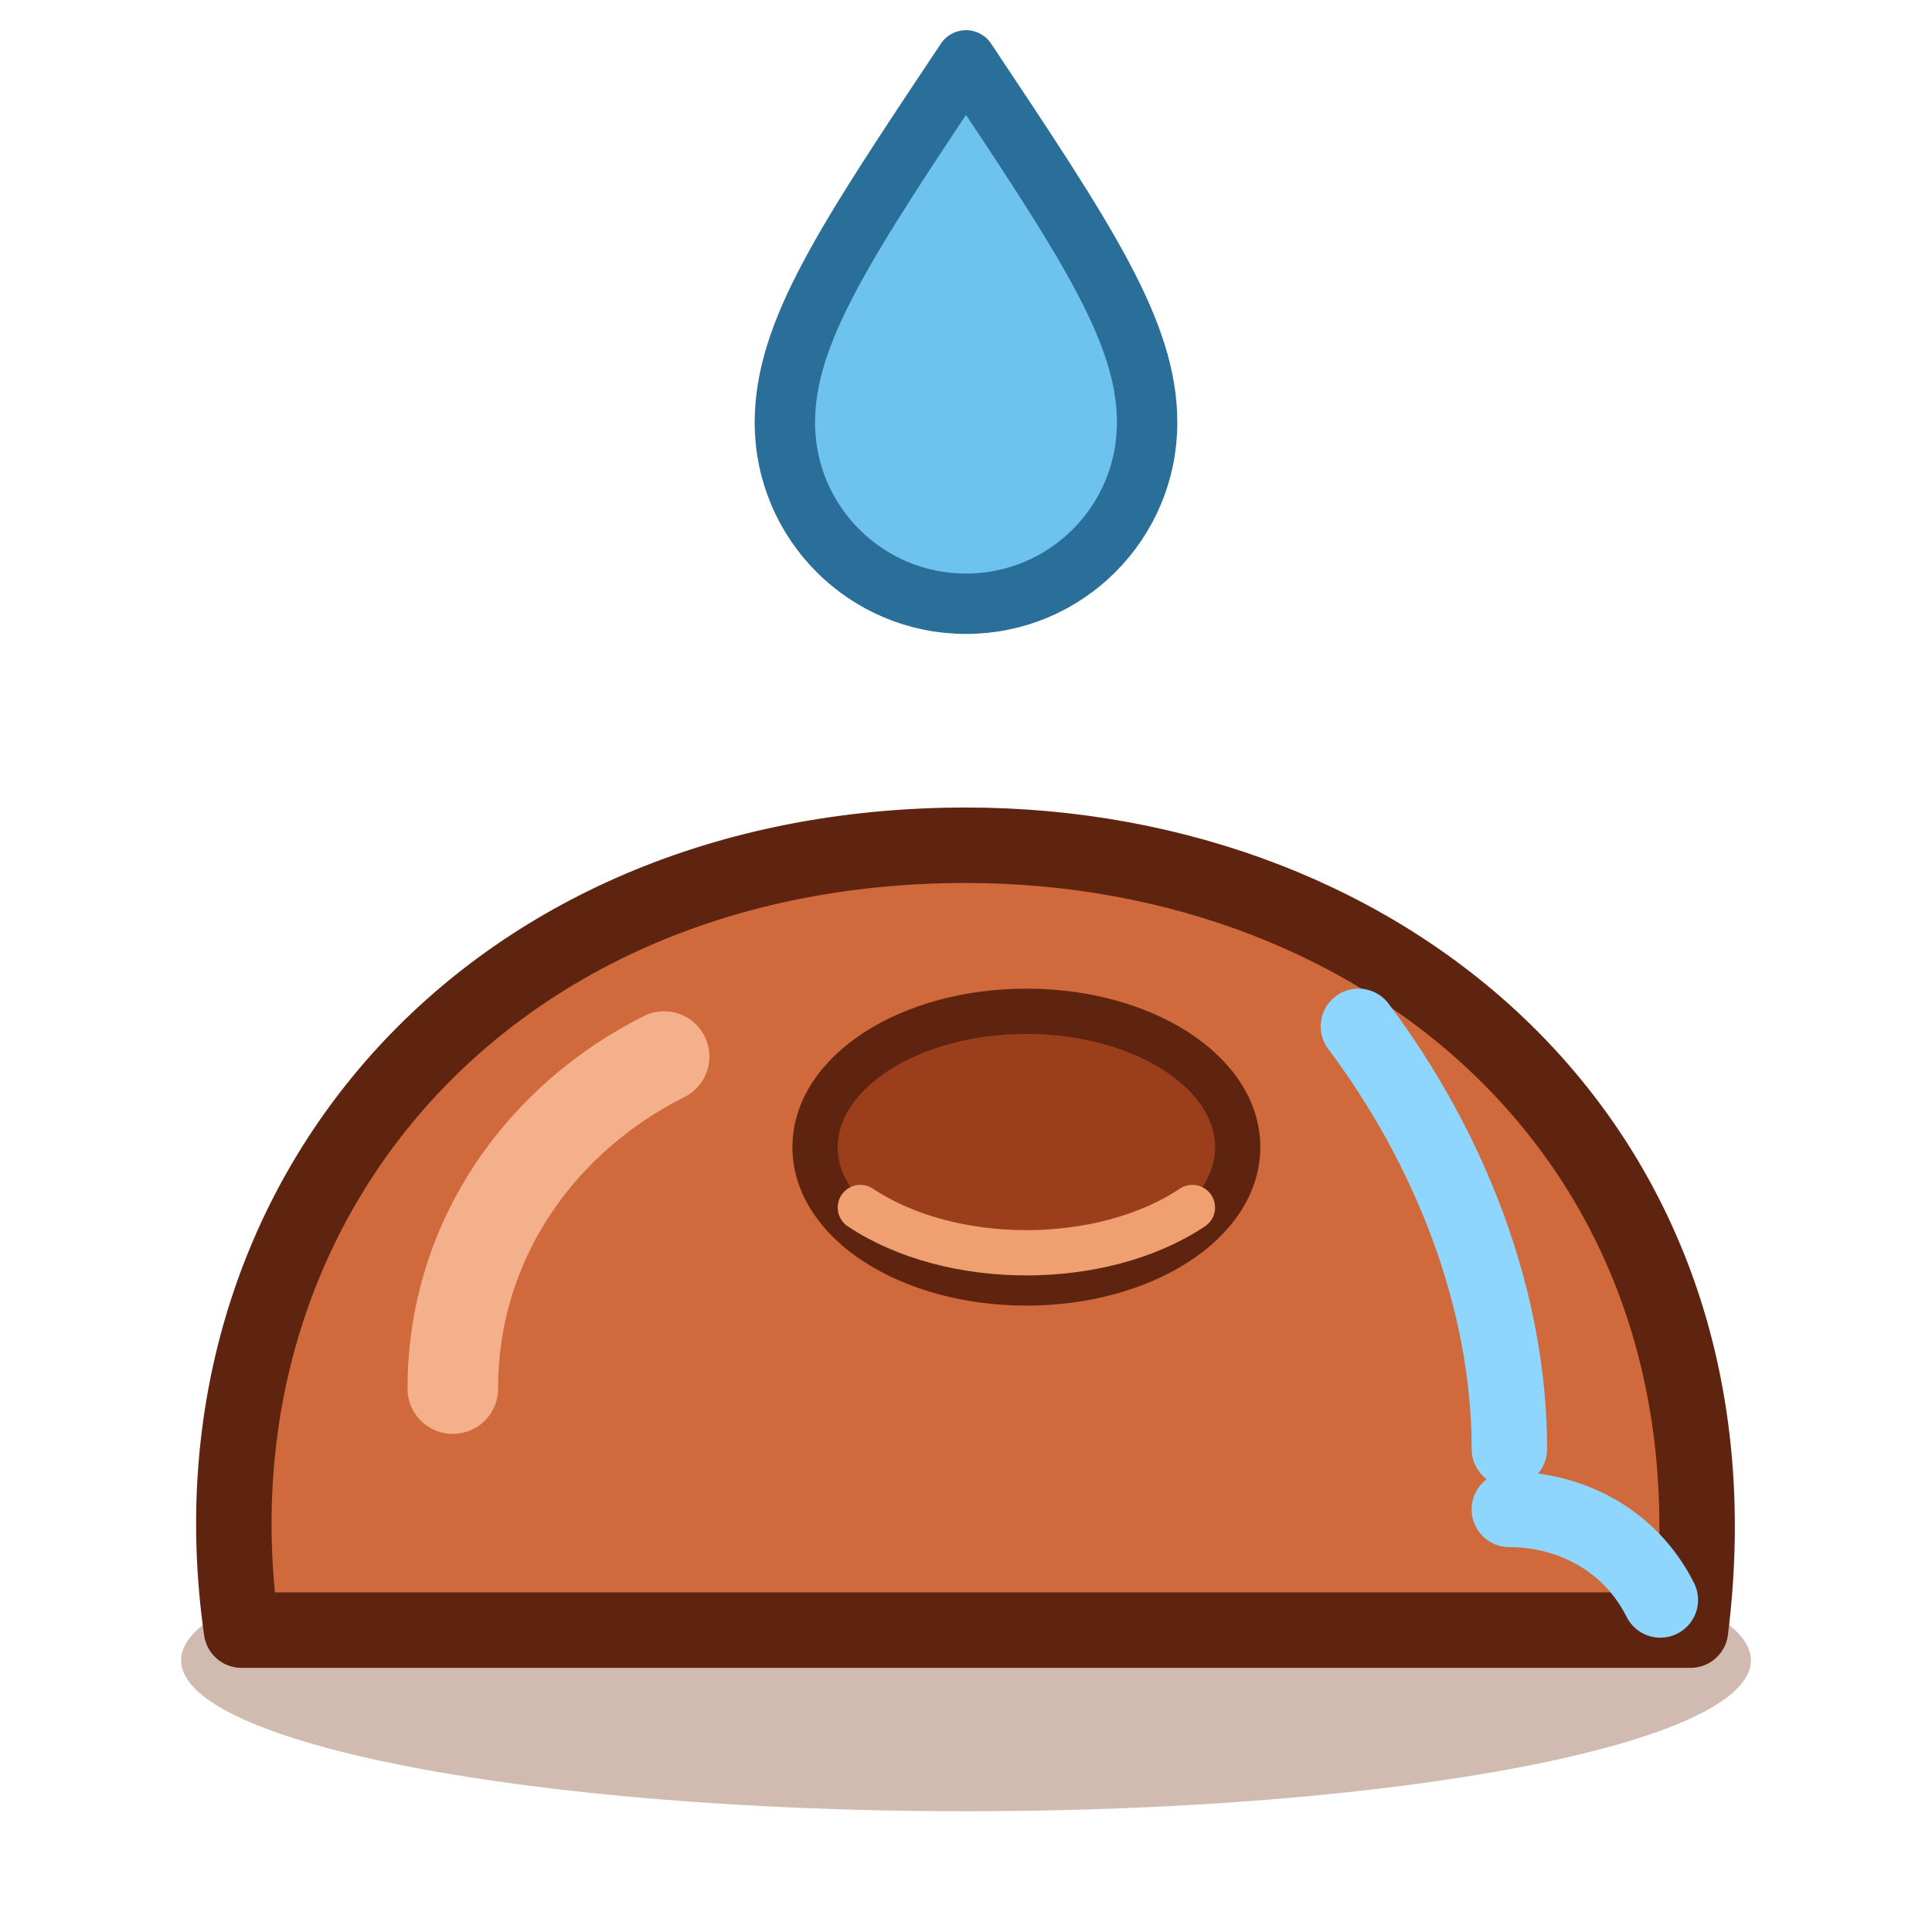
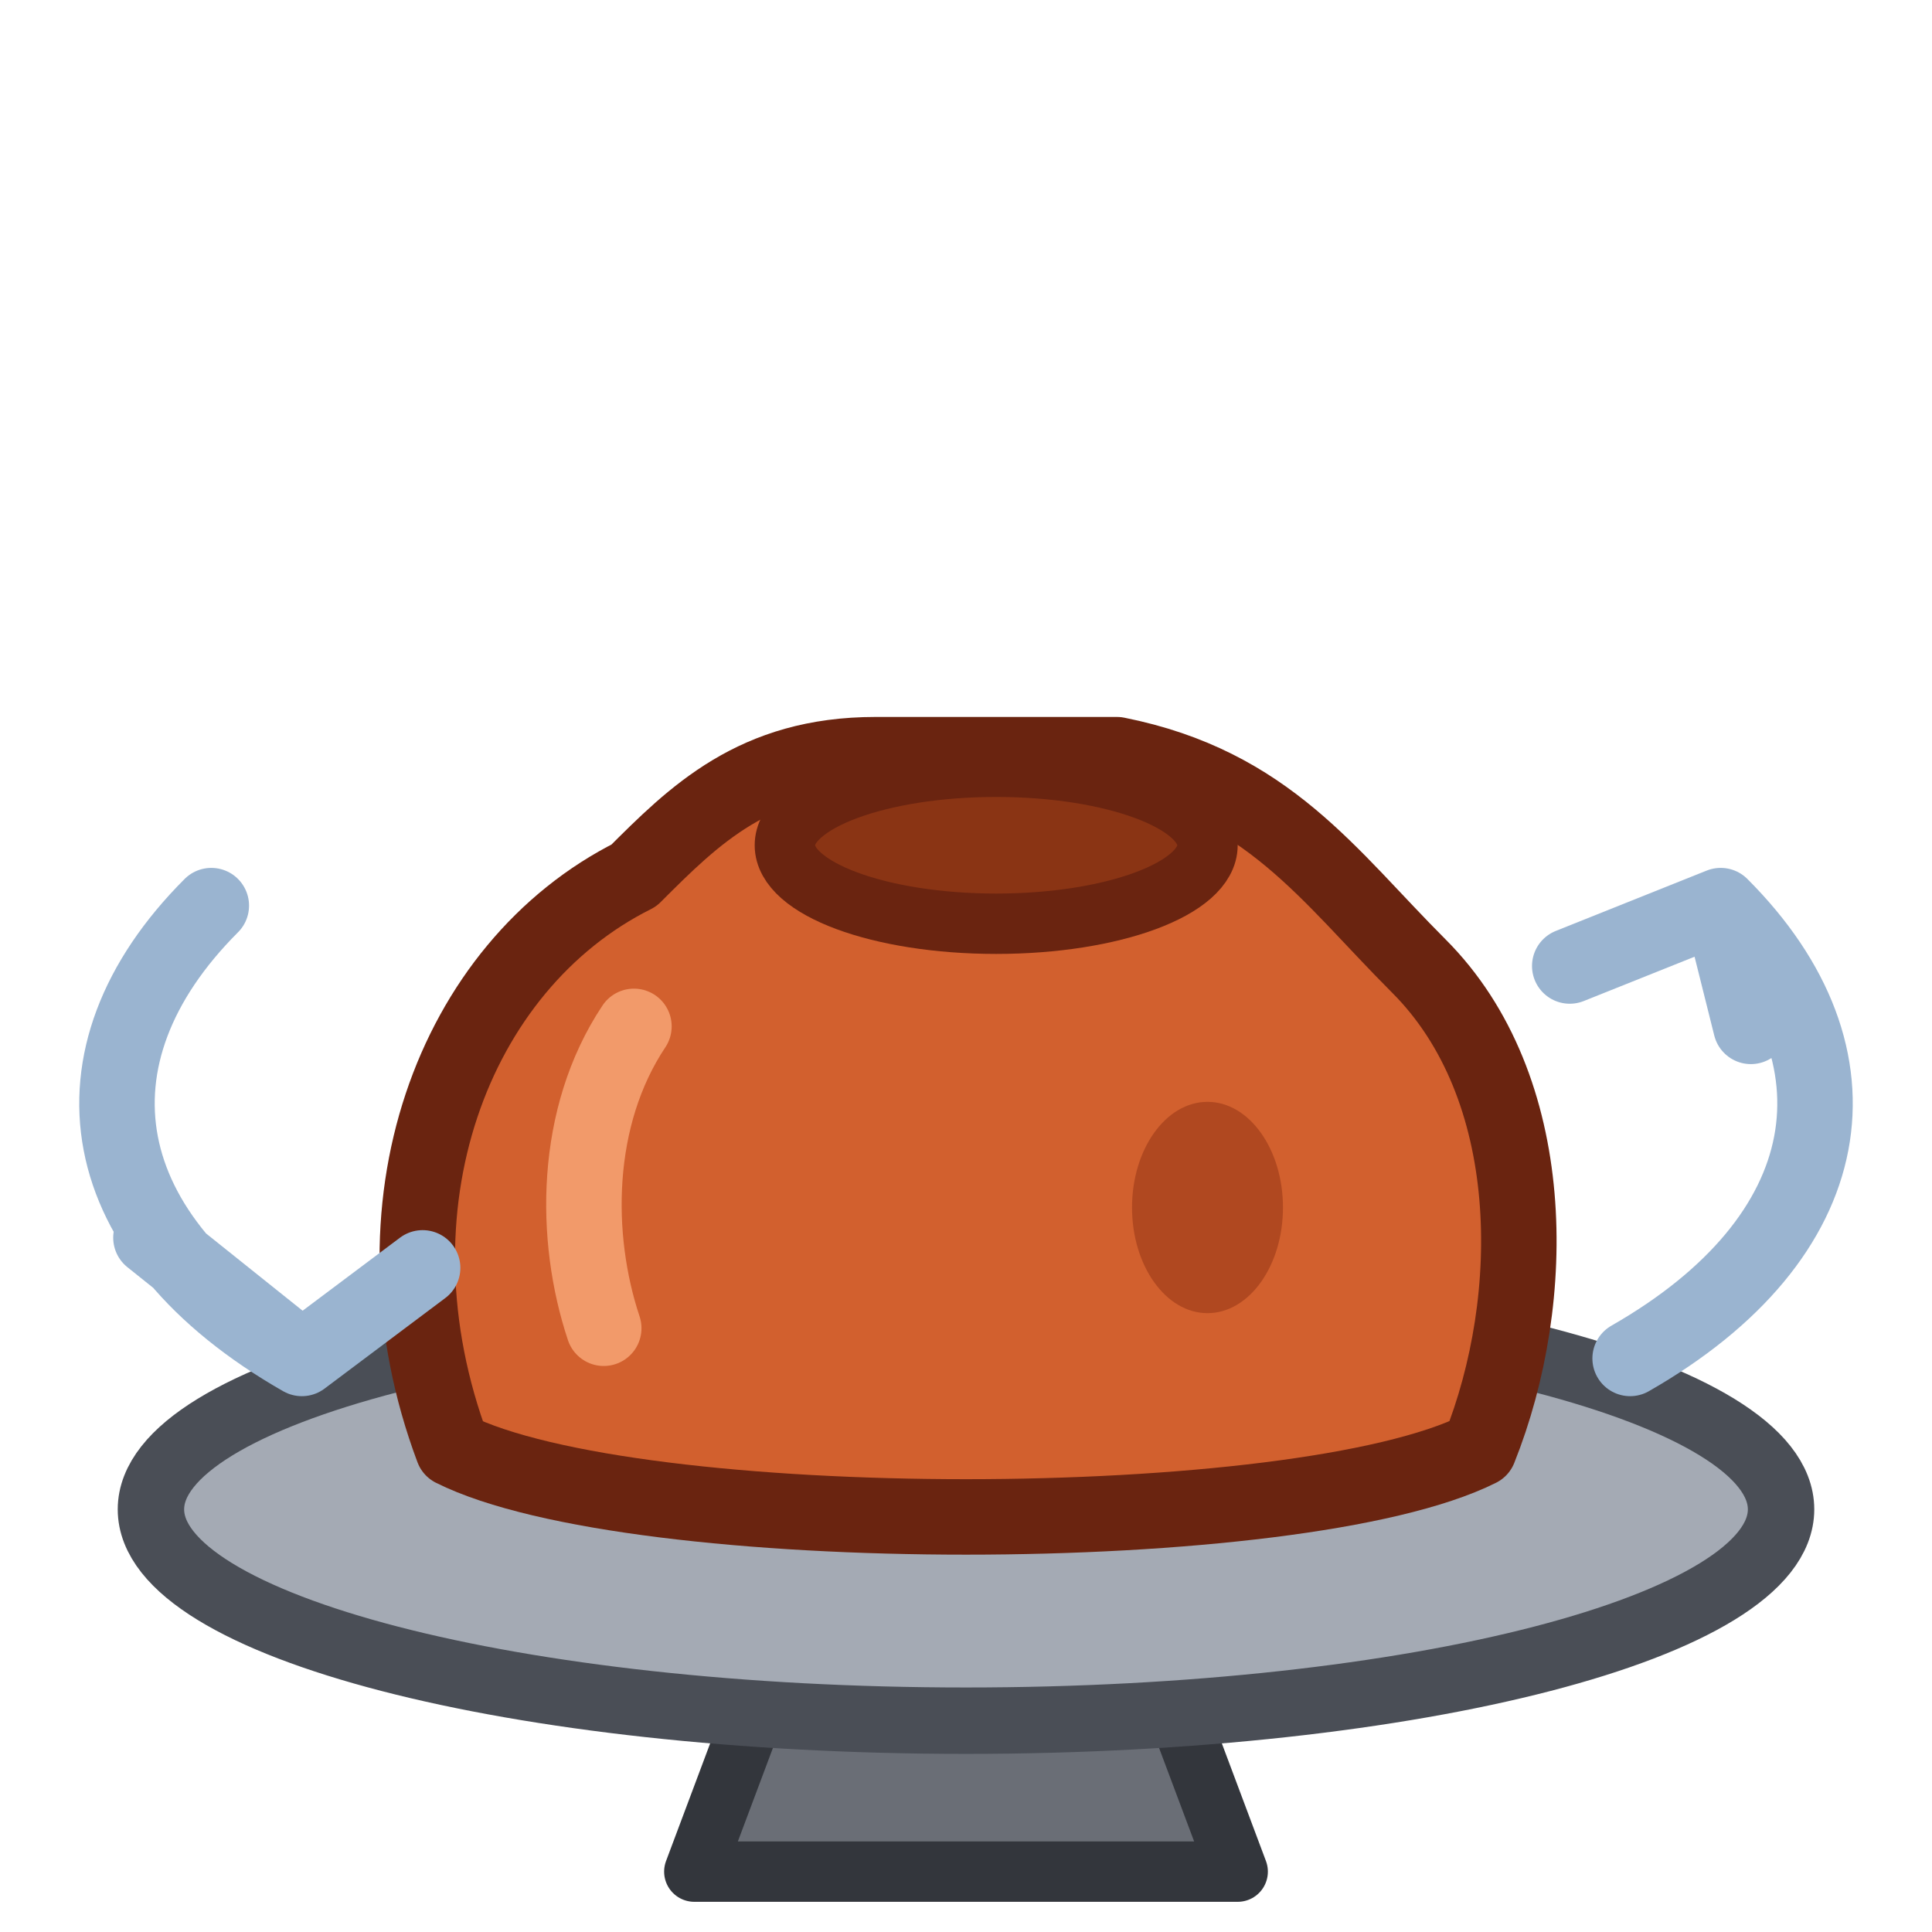
<svg xmlns="http://www.w3.org/2000/svg" viewBox="0 0 64 64">
-   <ellipse cx="32" cy="55" rx="26" ry="5" fill="#7a3a1c" opacity=".35" />
-   <path d="M8 54c-2-14 8-26 24-26 14 0 26 10 24 26z" fill="#d06a3c" stroke="#5e2410" stroke-width="2.5" stroke-linejoin="round" />
-   <ellipse cx="34" cy="38" rx="7" ry="4.5" fill="#9a3e1c" stroke="#5e2410" stroke-width="1.5" />
-   <path d="M28.5 40c3 2 8 2 11 0" stroke="#f0a070" stroke-width="1.5" fill="none" stroke-linecap="round" />
-   <path d="M15 46c0-5 3-9 7-11" stroke="#f4b08a" stroke-width="3" stroke-linecap="round" fill="none" />
-   <path d="M32 2c4 6 6 9 6 12a6 6 0 0 1-12 0c0-3 2-6 6-12z" fill="#6ec3ee" stroke="#2a6e9a" stroke-width="2" stroke-linejoin="round" />
-   <path d="M45 34c3 4 5 9 5 14M50 50c2 0 4 1 5 3" stroke="#8fd6ff" stroke-width="2.5" stroke-linecap="round" fill="none" />
+   <path d="M26 54h12l3 8H23z" fill="#6a6e76" stroke="#33363c" stroke-width="2" stroke-linejoin="round" />
+   <ellipse cx="32" cy="50" rx="27" ry="7" fill="#a4aab4" stroke="#4a4e56" stroke-width="2.2" />
+   <path d="M15 48c-3-8 0-16 6-19 2-2 4-4 8-4h8c5 1 7 4 10 7 4 4 4 11 2 16-6 3-28 3-34 0z" fill="#d2602e" stroke="#6a2410" stroke-width="2.5" stroke-linejoin="round" />
+   <ellipse cx="33" cy="28" rx="7" ry="2.6" fill="#8a3414" stroke="#6a2410" stroke-width="2" />
+   <path d="M21 34c-2 3-2 7-1 10" stroke="#f29a6a" stroke-width="2.5" fill="none" stroke-linecap="round" />
+   <ellipse cx="40" cy="40" rx="2.5" ry="3.5" fill="#b04820" />
+   <g fill="none" stroke="#9ab4d0" stroke-width="2.5" stroke-linecap="round" stroke-linejoin="round">
+     <path d="M7 30c-5 5-4 11 3 15M5 41l5 4 4-3M57 30c5 5 4 11-3 15M52 32l5-2 1 4" />
+   </g>
</svg>
